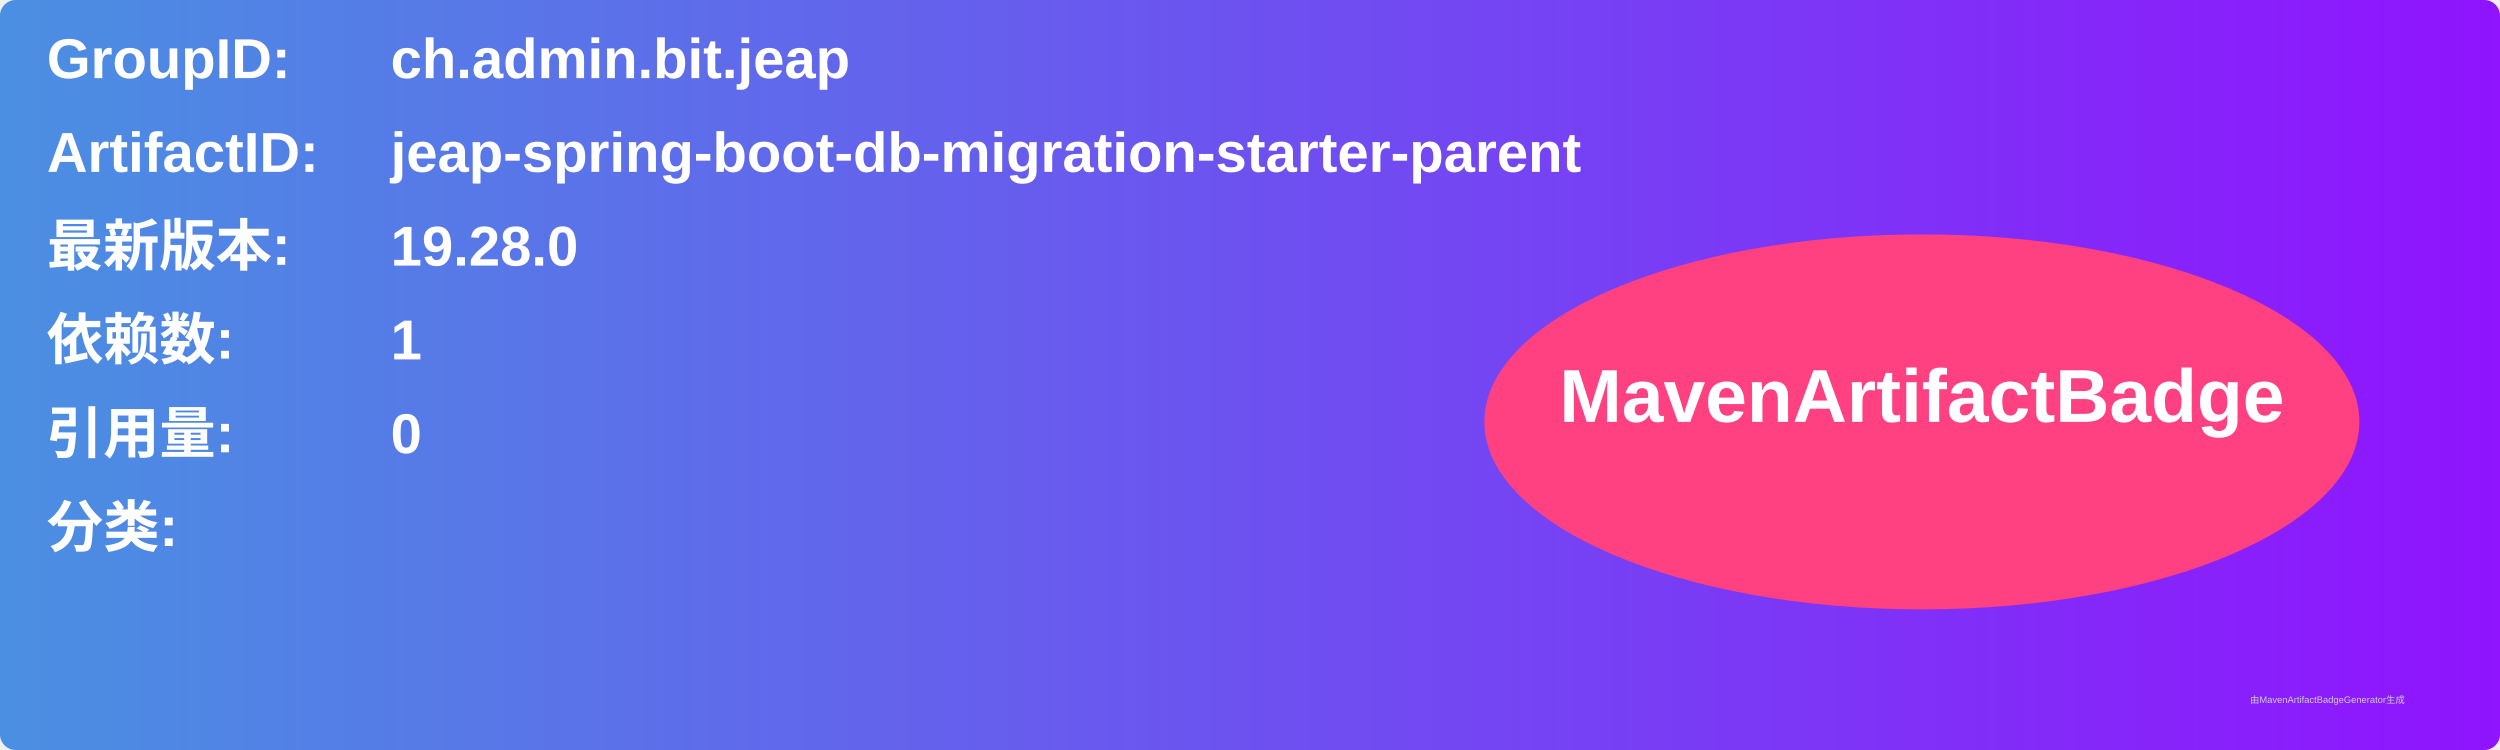
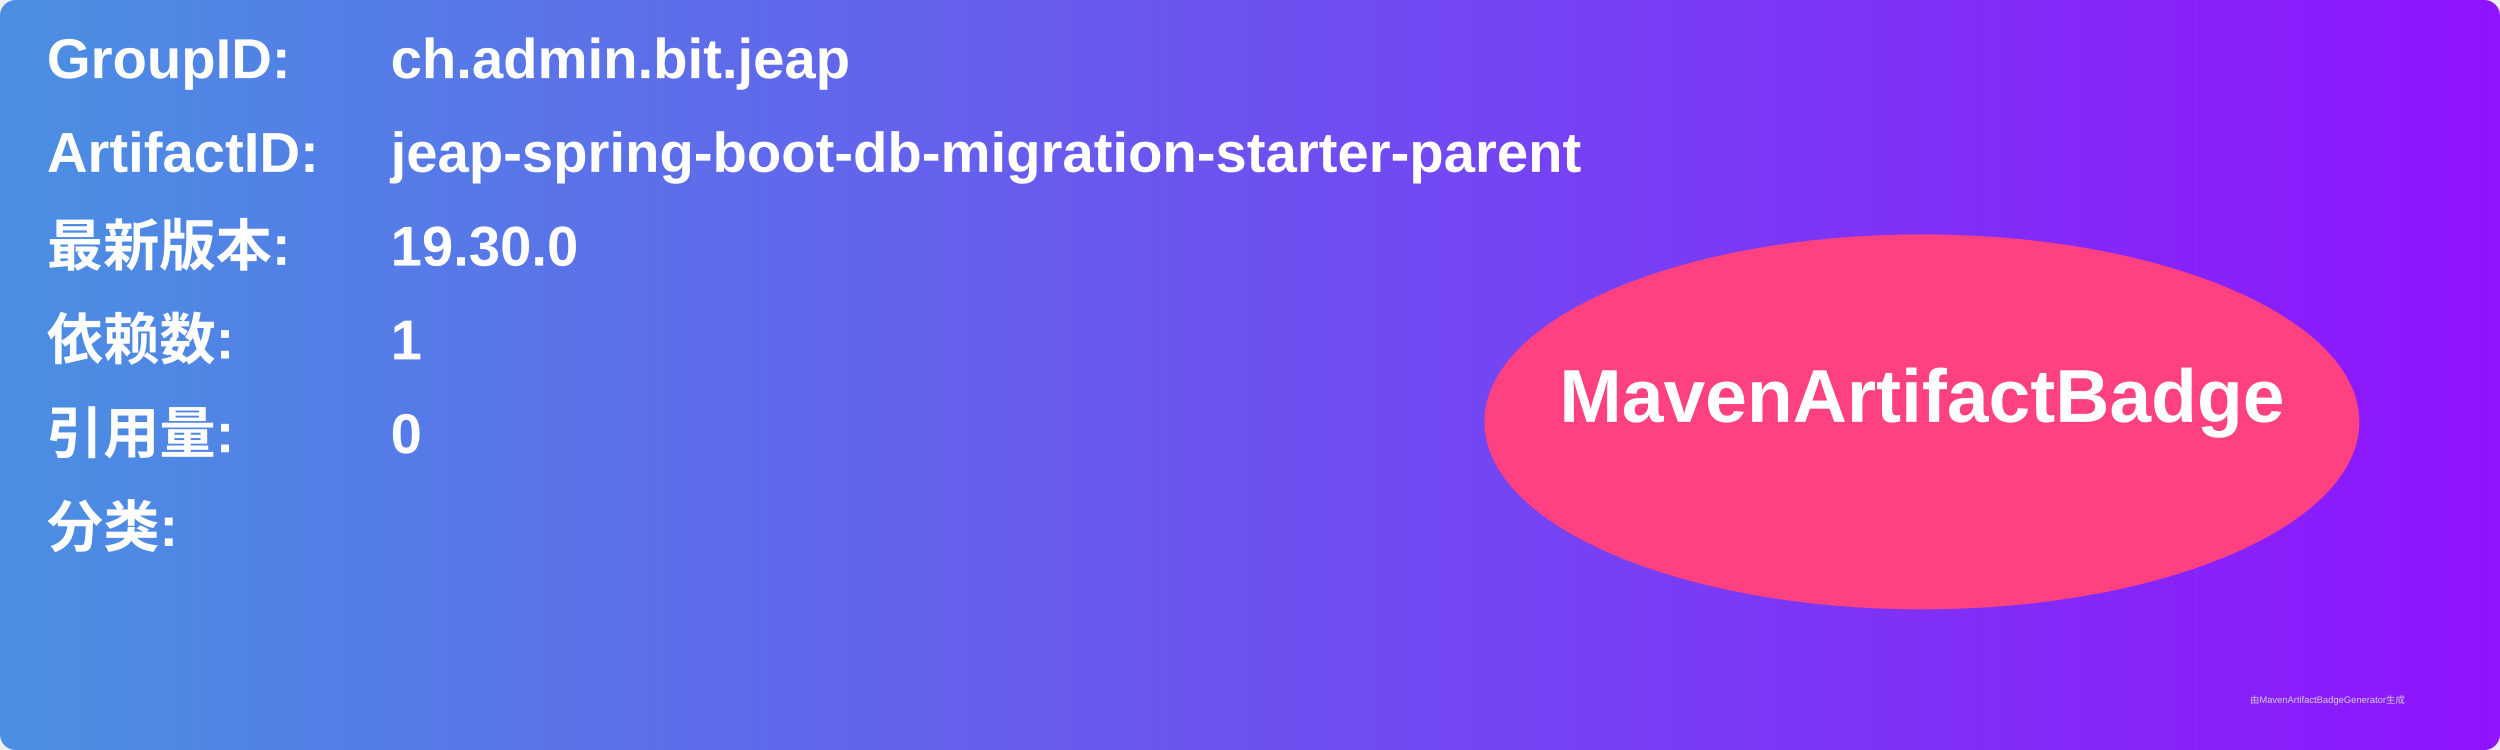
<svg xmlns="http://www.w3.org/2000/svg" width="800" height="240" viewBox="0 0 800 240">
  <linearGradient id="grad" x1="0%" y1="0%" x2="100%" y2="0%">
    <stop offset="0%" stop-color="#4a90e2" />
    <stop offset="100%" stop-color="#9013fe" />
  </linearGradient>
  <rect width="100%" height="100%" rx="5" ry="5" fill="url(#grad)" />
  <g transform="translate(15, 15)">
    <text x="0" y="10" font-family="Arial" font-size="18" fill="white" font-weight="bold" width="260">GroupID:</text>
    <text x="110" y="10" font-family="Arial" font-size="18" fill="white" font-weight="bold" width="460">ch.admin.bit.jeap</text>
    <text x="0" y="40" font-family="Arial" font-size="18" fill="white" font-weight="bold" width="260">ArtifactID:</text>
    <text x="110" y="40" font-family="Arial" font-size="18" fill="white" font-weight="bold" width="460">jeap-spring-boot-db-migration-starter-parent</text>
    <text x="0" y="70" font-family="Arial" font-size="18" fill="white" font-weight="bold">最新版本:</text>
    <text x="110" y="70" font-family="Arial" font-size="18" fill="white" font-weight="bold">
-       <tspan font-weight="bold">19.28.0</tspan>
+       <tspan font-weight="bold">19.30.0</tspan>
    </text>
    <text x="0" y="100" font-family="Arial" font-size="18" fill="white" font-weight="bold">依赖数: </text>
    <text x="110" y="100" font-family="Arial" font-size="18" fill="white">
      <tspan font-weight="bold">1</tspan>
    </text>
    <text x="0" y="130" font-family="Arial" font-size="18" fill="white" font-weight="bold">引用量: </text>
    <text x="110" y="130" font-family="Arial" font-size="18" fill="white">
      <tspan font-weight="bold">0</tspan>
    </text>
    <text x="0" y="160" font-family="Arial" font-size="18" fill="white" font-weight="bold">分类:</text>
    <text x="10" y="190" font-family="Arial" font-size="10" fill="white">
      <tspan font-weight="bold" />
    </text>
    <ellipse cx="600" cy="120" rx="140" ry="60" fill="#ff4081" />
    <text x="600" y="120" text-anchor="middle" font-family="Arial" font-size="24" fill="white" font-weight="bold">MavenArtifactBadge</text>
  </g>
  <text x="720" y="225" font-family="Arial" font-size="3" fill="#d0d0d0">由MavenArtifactBadgeGenerator生成</text>
</svg>
